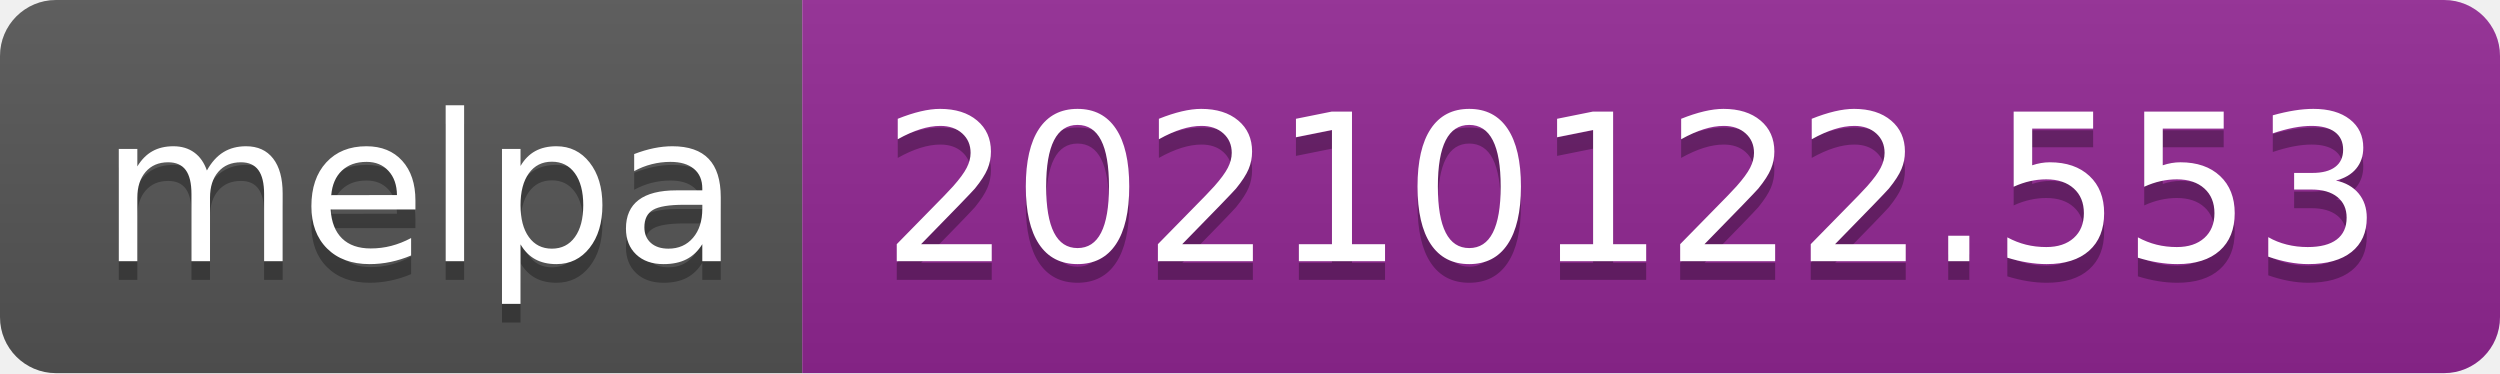
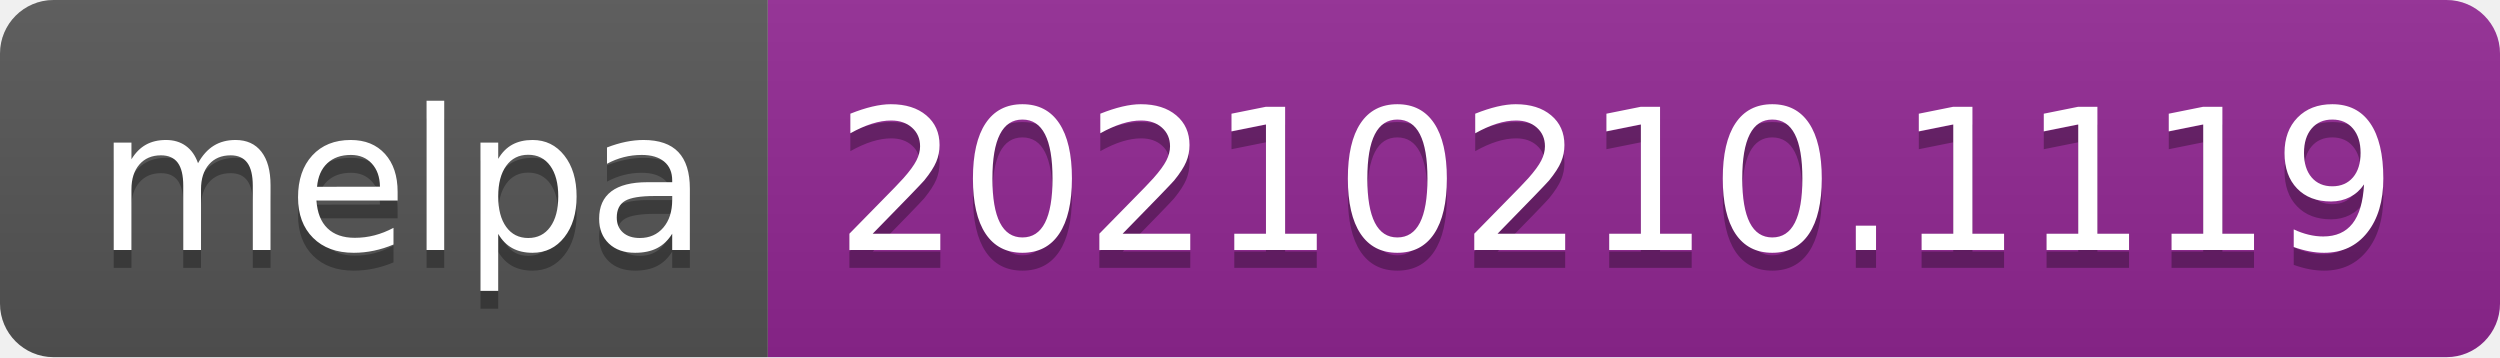
- <svg xmlns="http://www.w3.org/2000/svg" width="134" height="20" role="img" aria-label="melpa: 20210122.553">
+ <svg xmlns="http://www.w3.org/2000/svg" width="140" height="20" role="img" aria-label="melpa: 20210210.1119">
  <linearGradient id="s" x2="0" y2="100%">
    <stop offset="0" stop-color="#bbb" stop-opacity=".1" />
    <stop offset="1" stop-opacity=".1" />
  </linearGradient>
  <clipPath id="r">
-     <rect width="134" height="20" rx="3" fill="#fff" />
+     <rect width="140" height="20" rx="3" fill="#fff" />
  </clipPath>
  <g clip-path="url(#r)">
    <rect width="43" height="20" fill="#555" />
-     <rect x="43" width="91" height="20" fill="#922793" />
-     <rect width="134" height="20" fill="url(#s)" />
+     <rect x="43" width="97" height="20" fill="#922793" />
+     <rect width="140" height="20" fill="url(#s)" />
  </g>
  <g fill="#fff" text-anchor="middle" font-family="Verdana,Geneva,DejaVu Sans,sans-serif" text-rendering="geometricPrecision" font-size="110">
    <text aria-hidden="true" x="225" y="150" fill="#010101" fill-opacity=".3" transform="scale(.1)" textLength="330">melpa</text>
    <text x="225" y="140" transform="scale(.1)" fill="#fff" textLength="330">melpa</text>
-     <text aria-hidden="true" x="875" y="150" fill="#010101" fill-opacity=".3" transform="scale(.1)" textLength="810">20210122.553</text>
-     <text x="875" y="140" transform="scale(.1)" fill="#fff" textLength="810">20210122.553</text>
+     <text aria-hidden="true" x="905" y="150" fill="#010101" fill-opacity=".3" transform="scale(.1)" textLength="870">20210210.1119</text>
+     <text x="905" y="140" transform="scale(.1)" fill="#fff" textLength="870">20210210.1119</text>
  </g>
</svg>
